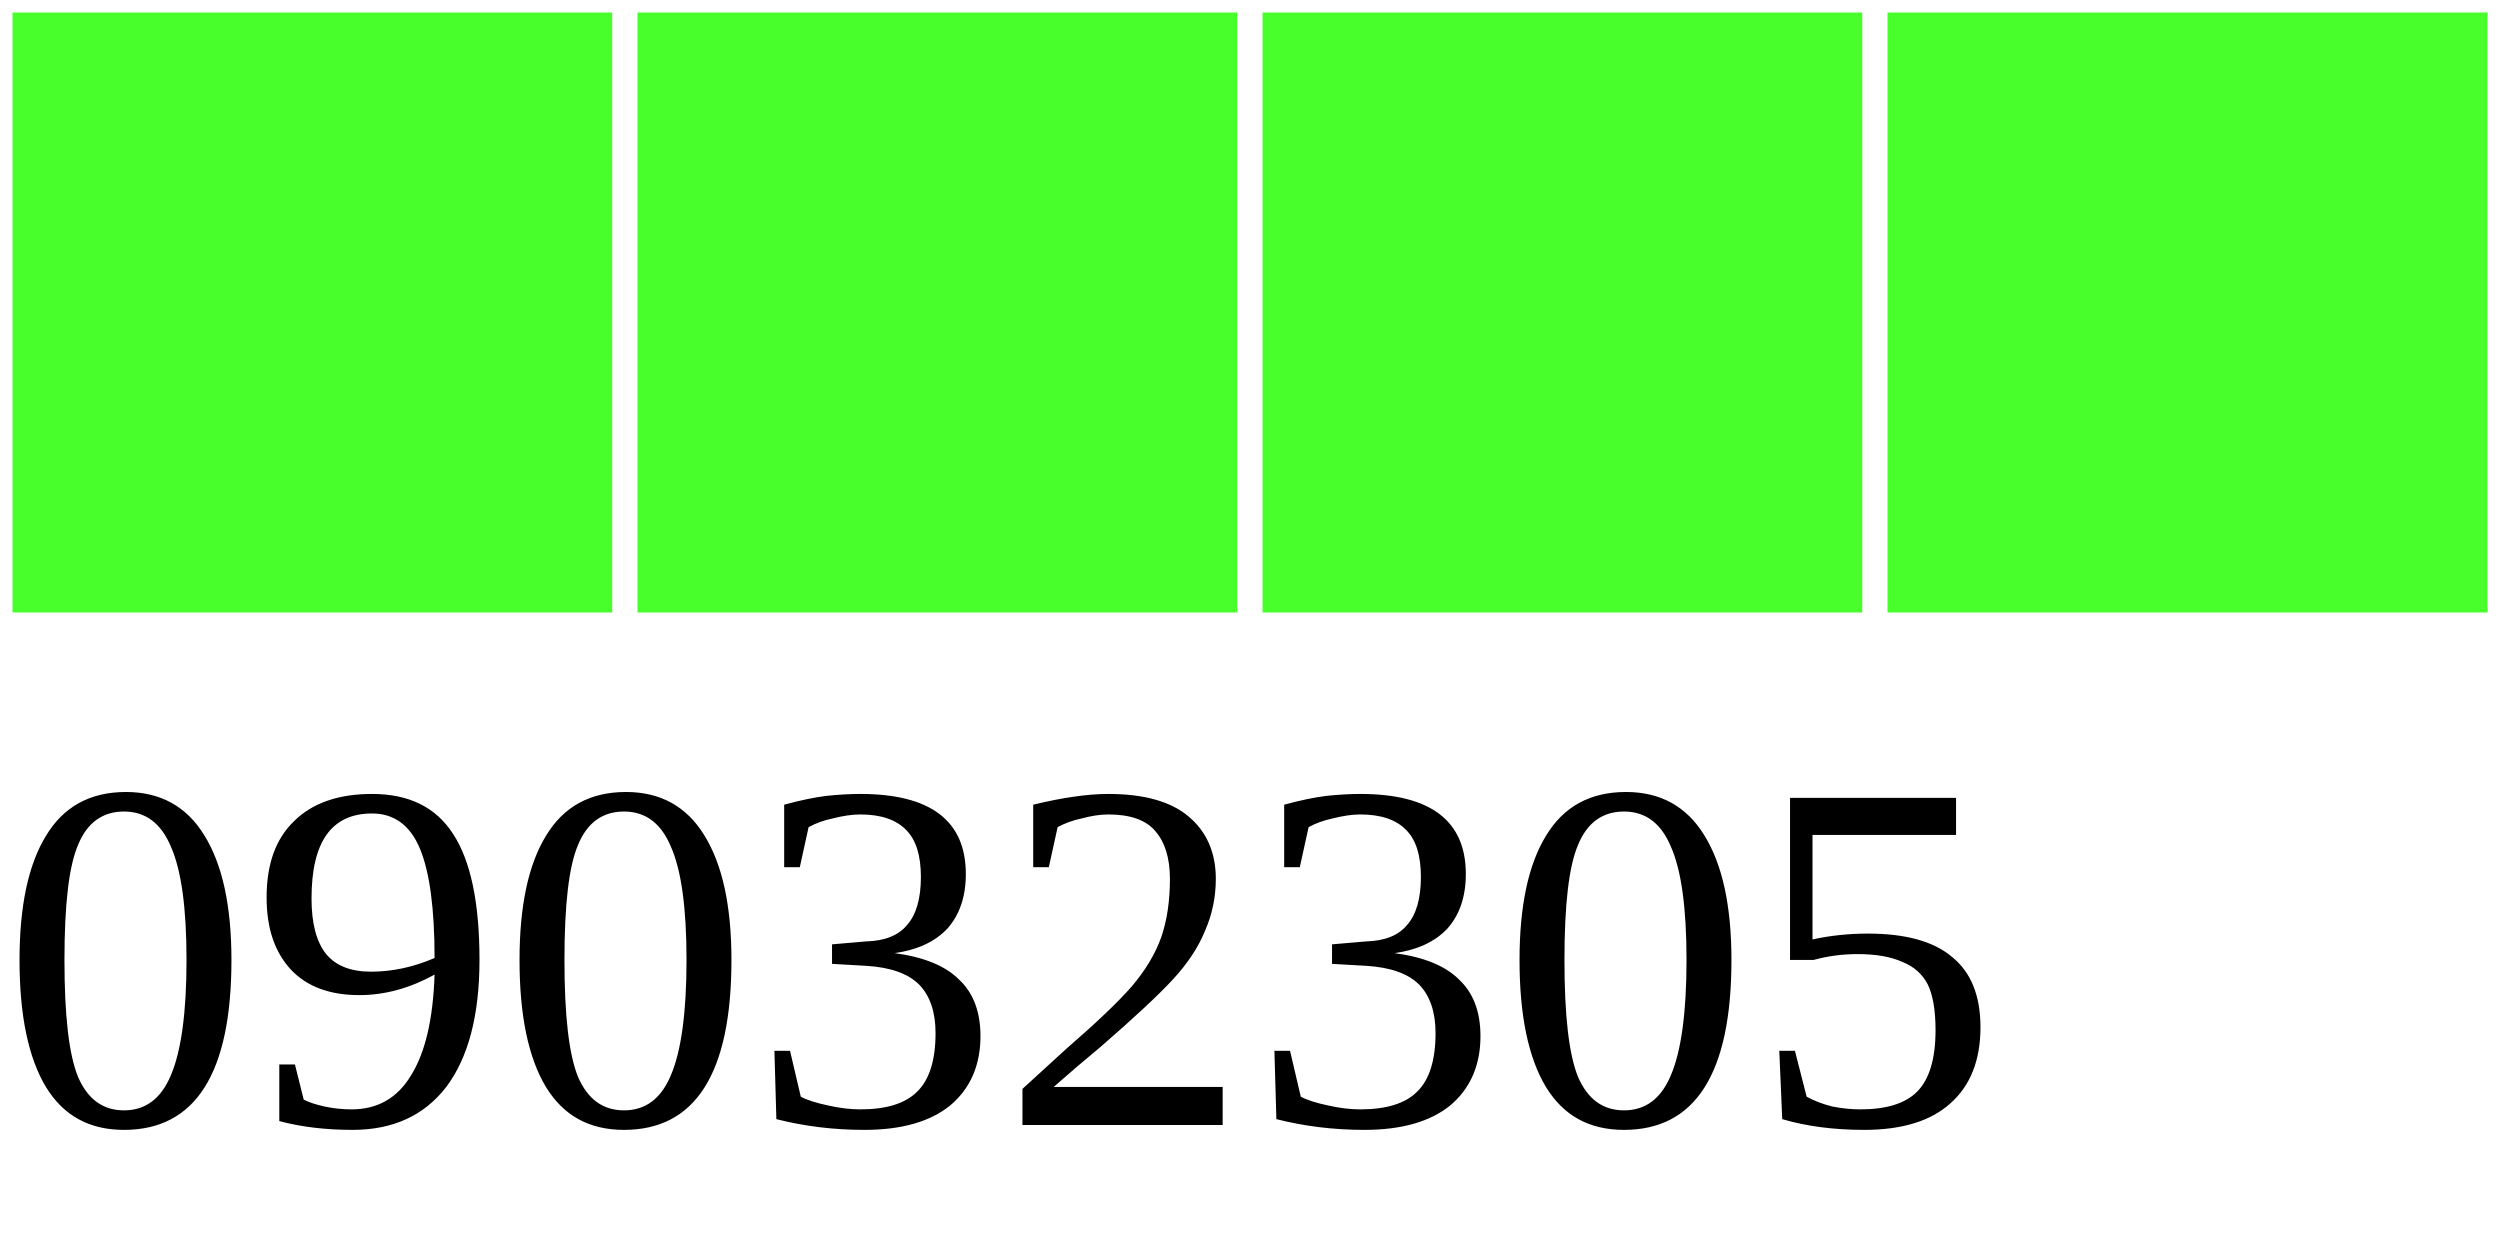
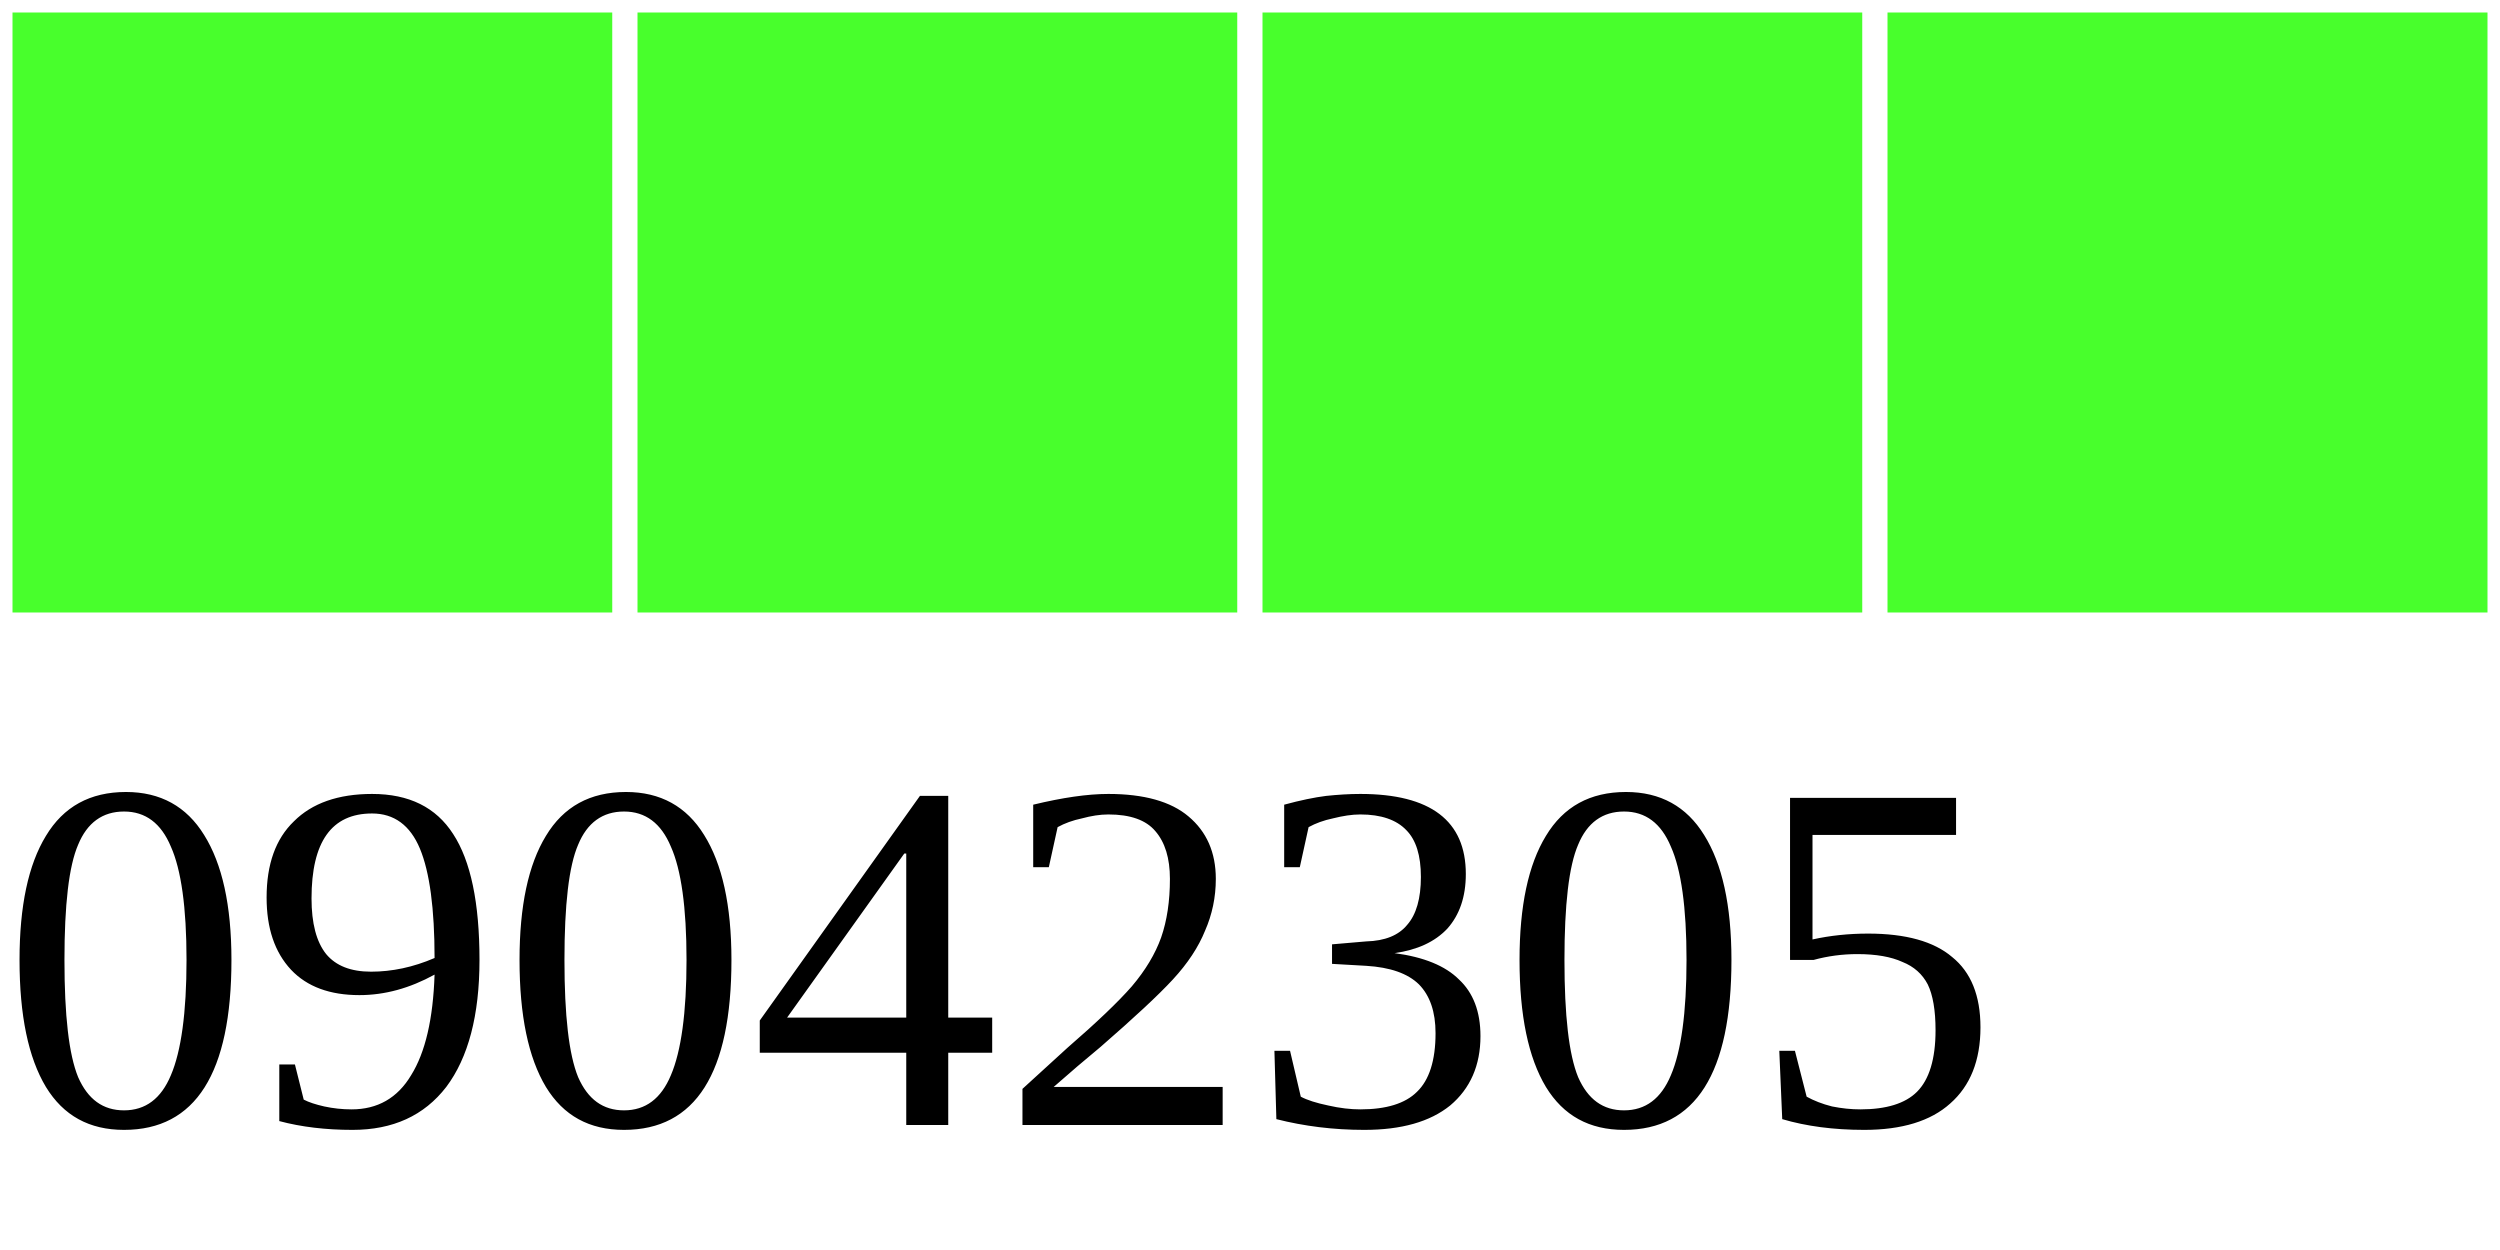
<svg xmlns="http://www.w3.org/2000/svg" width="40" height="20">
  <g>
    <rect width="10" height="10" style="fill:#48FF2C;stroke-width:0.4;stroke:rgb(255,255,255)" x="0" />
    <rect width="10" height="10" style="fill:#48FF2C;stroke-width:0.4;stroke:rgb(255,255,255)" x="10" />
    <rect width="10" height="10" style="fill:#48FF2C;stroke-width:0.4;stroke:rgb(255,255,255)" x="20" />
    <rect width="10" height="10" style="fill:#48FF2C;stroke-width:0.4;stroke:rgb(255,255,255)" x="30" />
-     <text x="0" y="18" fill="black" font-size="8">09032305</text>
+     <text x="0" y="18" fill="black" font-size="8">09042305</text>
  </g>
</svg>
